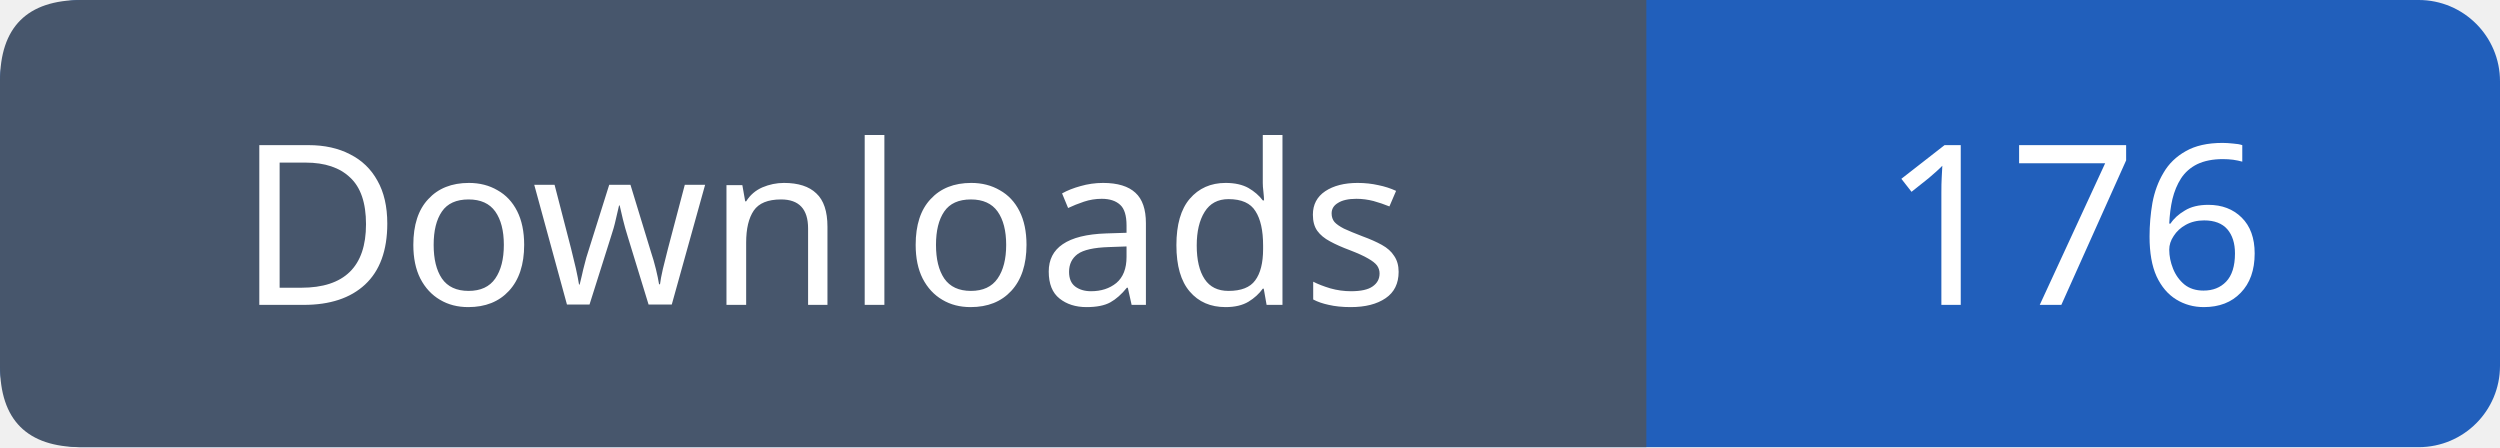
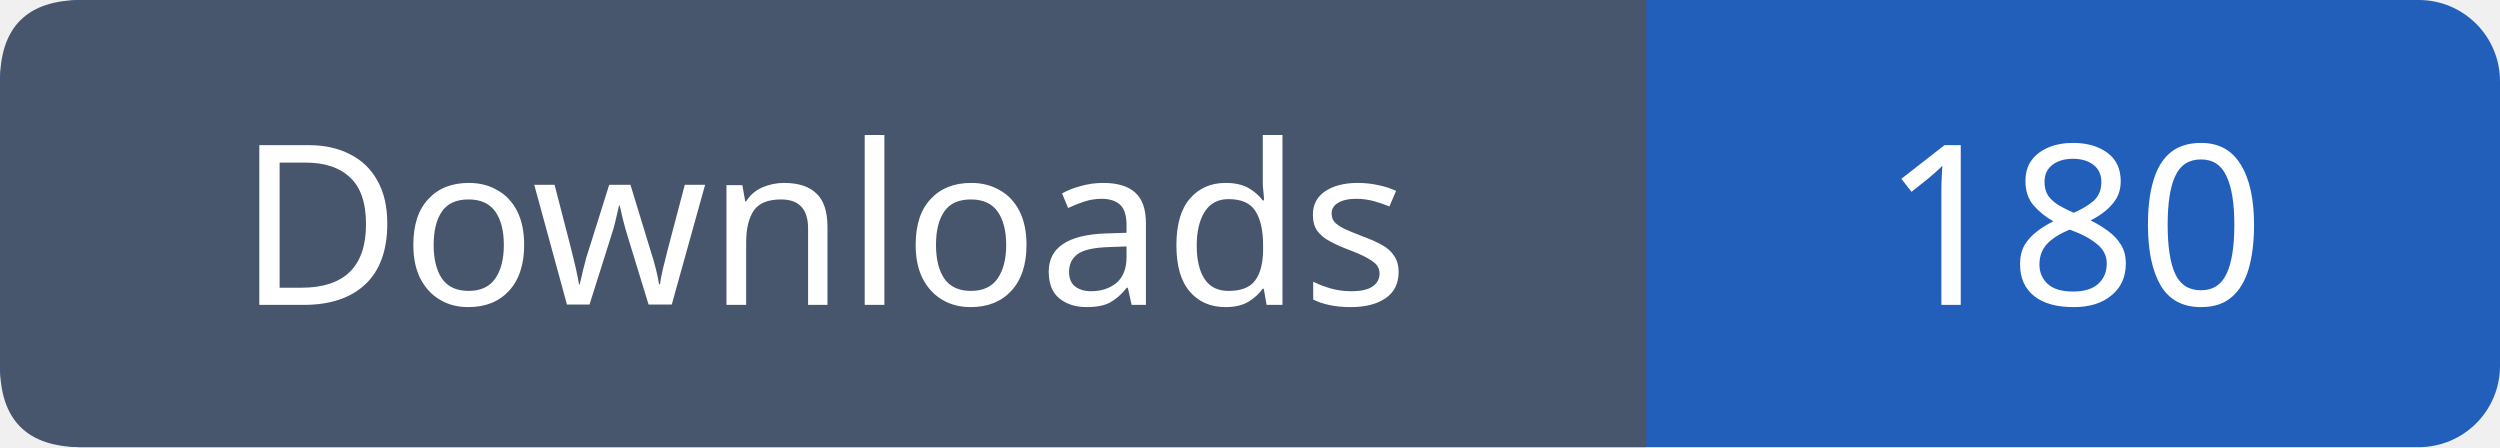
- <svg xmlns="http://www.w3.org/2000/svg" width="123" height="22" viewBox="0 0 123 22" role="img" aria-label="Downloads: 176">
+ <svg xmlns="http://www.w3.org/2000/svg" width="123" height="22" viewBox="0 0 123 22" role="img" aria-label="Downloads: 180">
  <rect width="123" height="22" rx="4" fill="#215fbb" />
  <path fill="#47566c" d="M4 0h77v22H4q-4 0-4-4V4q0-4 4-4" />
  <g font-family="Verdana,sans-serif" font-size="11" fill="white" text-anchor="middle">
    <text x="40.5" y="15">Downloads</text>
-     <text x="102.0" y="15">176</text>
+     <text x="102.0" y="15">180</text>
  </g>
</svg>
